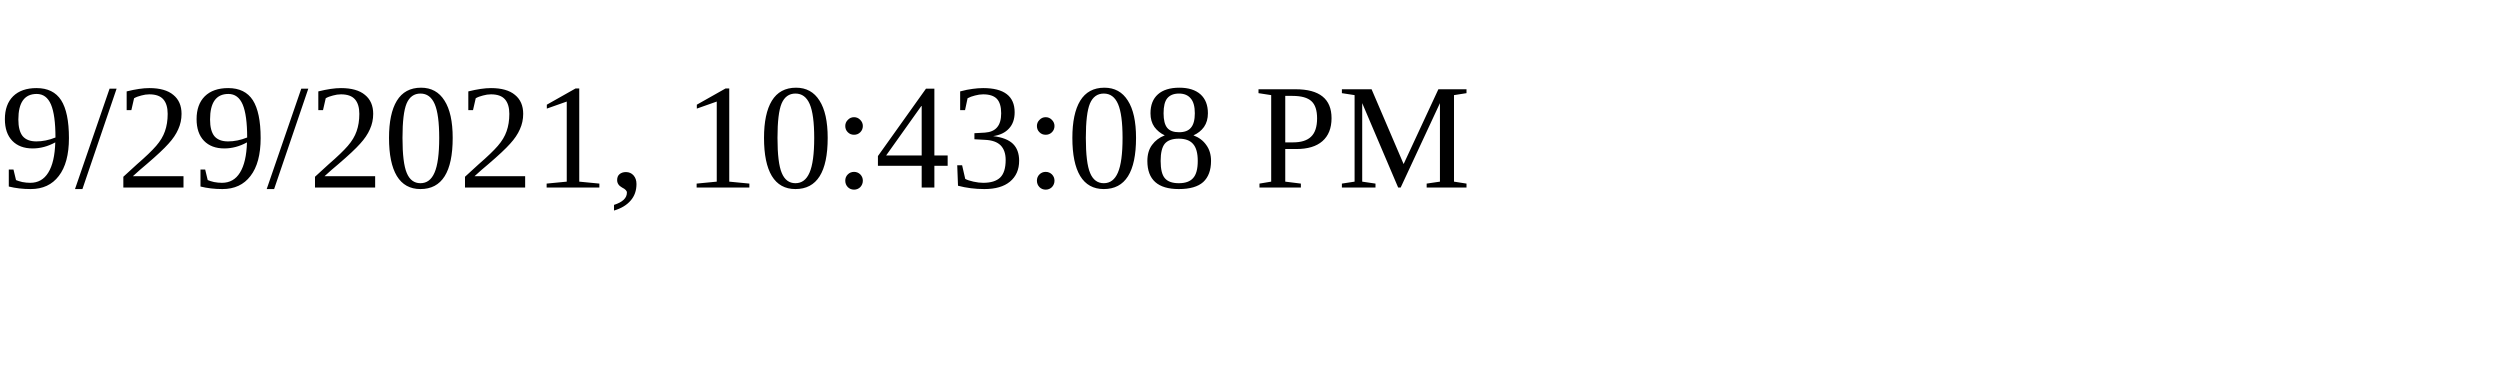
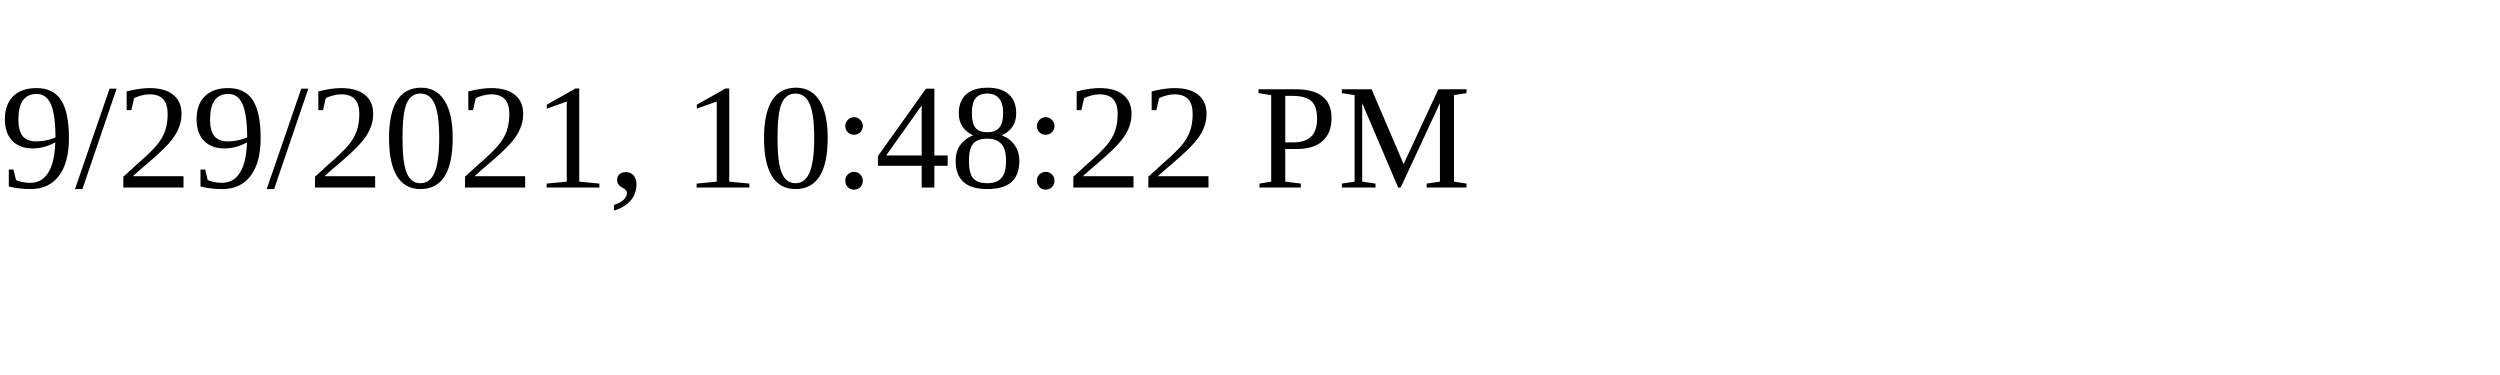
<svg xmlns="http://www.w3.org/2000/svg" height="30" width="200">
-   <text x="0" y="15">9/29/2021, 10:43:08 PM</text>
+   <text x="0" y="15">9/29/2021, 10:48:22 PM</text>
</svg>
